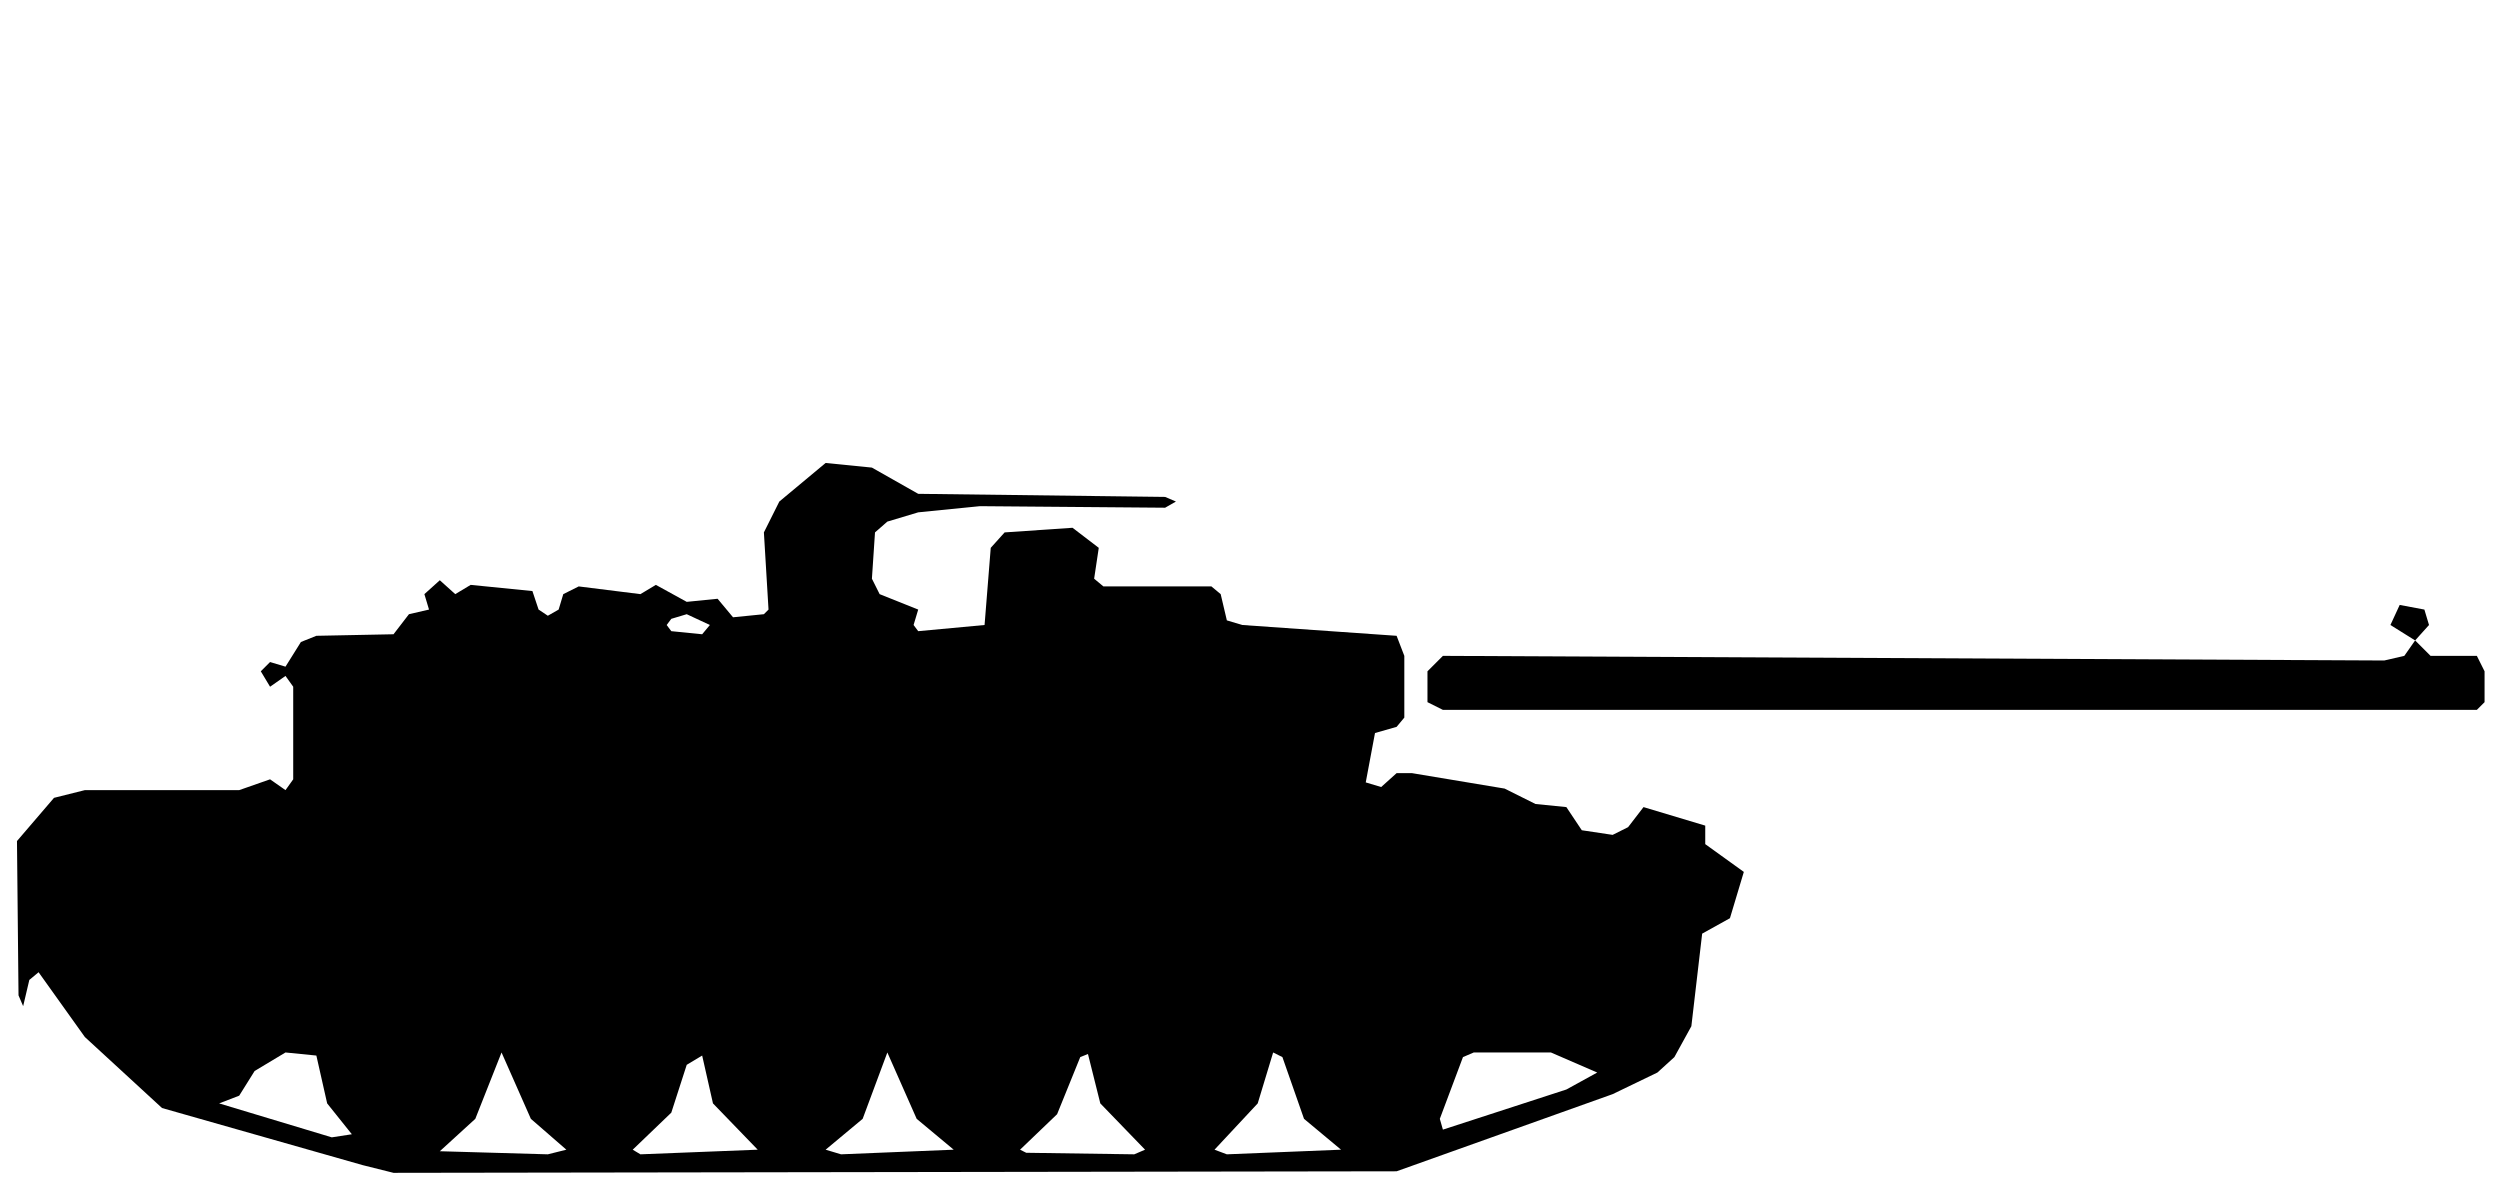
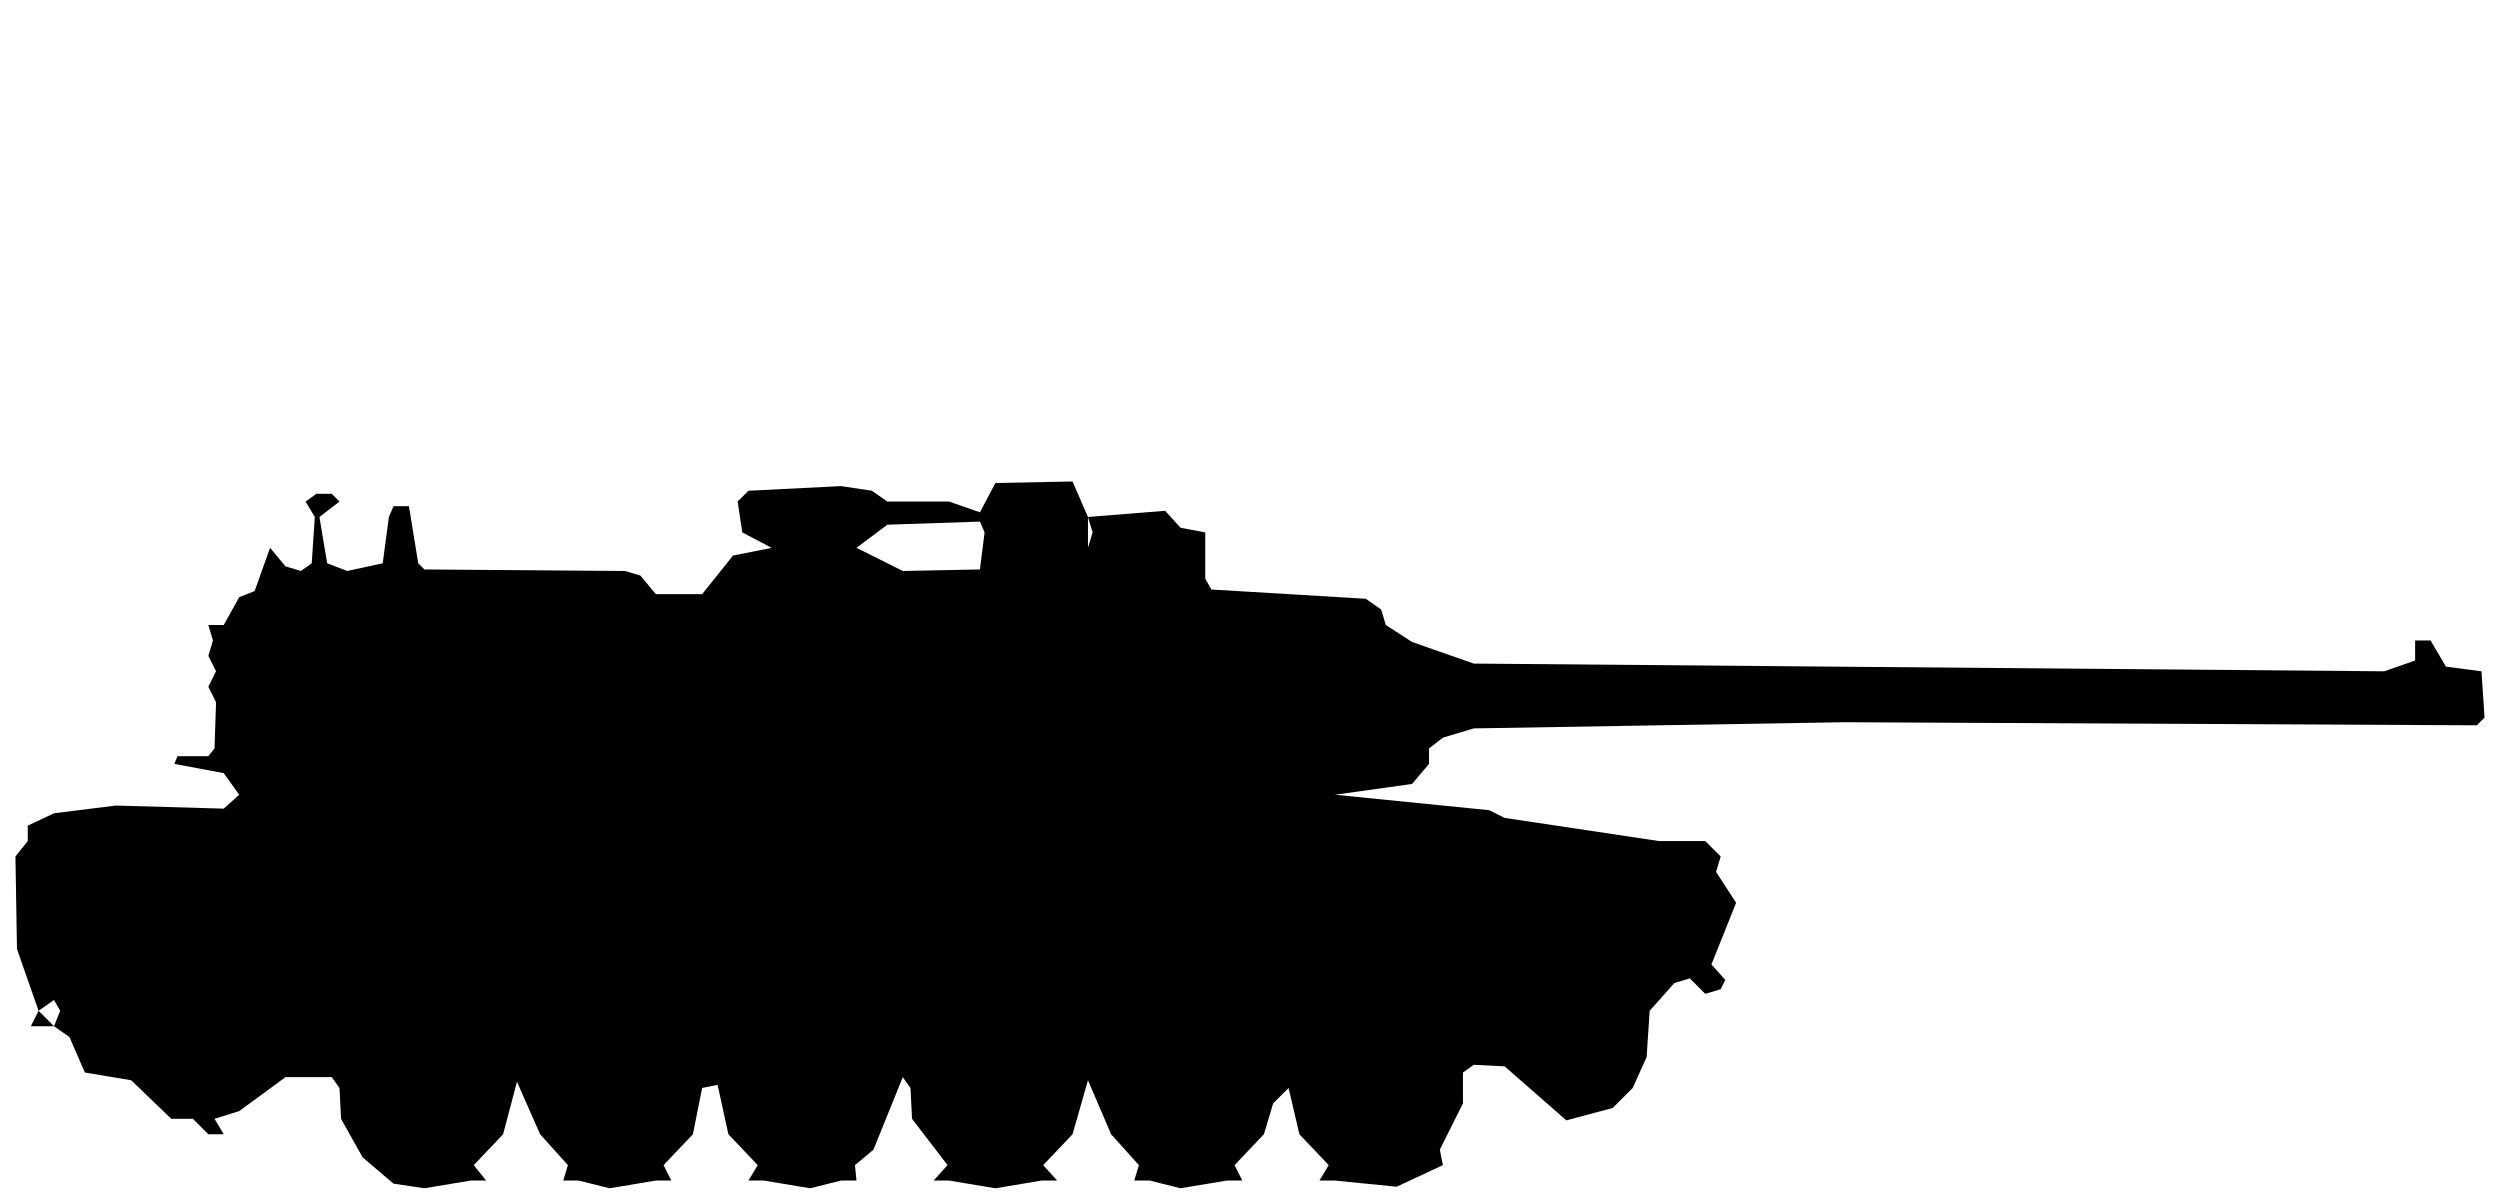
- <svg xmlns="http://www.w3.org/2000/svg" viewBox="0 0 162 77" width="162" height="77" fill="currentColor" fill-rule="evenodd">
-   <path d="M23.5 75.5L25.5 76L90.5 75.9L104.5 70.9L107.4 69.5L108.5 68.5L109.6 66.5L110.3 60.5L112.1 59.5L113 56.5L110.5 54.7L110.5 53.5L106.5 52.3L105.5 53.6L104.5 54.1L102.5 53.8L101.5 52.3L99.5 52.1L97.5 51.1L91.5 50.1L90.5 50.1L89.5 51L88.5 50.7L89.1 47.5L90.5 47.1L91 46.5L91 42.5L90.5 41.2L80.5 40.5L79.5 40.2L79.1 38.5L78.5 38L71.5 38L70.9 37.5L71.2 35.5L69.5 34.2L65.1 34.5L64.2 35.5L63.8 40.5L59.5 40.9L59.2 40.5L59.5 39.5L57 38.5L56.5 37.5L56.7 34.5L57.5 33.8L59.5 33.2L63.5 32.8L75.5 32.9L76.2 32.5L75.5 32.2L59.5 32L56.5 30.3L53.5 30L50.5 32.5L49.5 34.5L49.8 39.5L49.5 39.8L47.5 40L46.5 38.8L44.5 39L42.5 37.9L41.5 38.5L37.5 38L36.5 38.5L36.2 39.5L35.5 39.9L34.9 39.5L34.5 38.3L30.5 37.9L29.5 38.5L28.5 37.6L27.5 38.5L27.8 39.5L26.5 39.8L25.5 41.1L20.5 41.2L19.5 41.6L18.5 43.2L17.5 42.9L16.9 43.5L17.5 44.5L17.5 50.5L15.5 51.2L5.5 51.2L3.5 51.7L1.1 54.5L1.2 64.5L1.5 65.2L1.9 63.5L2.5 63L5.5 67.2L10.5 71.8ZM28.5 74.6L30.8 72.5L32.5 68.2L34.4 72.5L36.7 74.5L35.5 74.8ZM41.5 74.8L41 74.5L43.5 72.1L44.5 69L45.5 68.4L46.2 71.5L49.1 74.5ZM54.5 74.8L53.5 74.5L55.9 72.5L57.5 68.2L59.4 72.5L61.8 74.5ZM66.5 74.7L66.1 74.5L68.5 72.2L70 68.5L70.5 68.3L71.3 71.5L74.2 74.5L73.5 74.8ZM79.5 74.8L78.7 74.5L81.5 71.5L82.5 68.2L83.1 68.5L84.5 72.5L86.9 74.5ZM21.5 73.7L14.2 71.5L15.5 71L16.5 69.4L18.5 68.2L20.5 68.4L21.2 71.5L22.8 73.5ZM93.5 73.2L93.3 72.5L94.8 68.5L95.5 68.2L100.5 68.2L103.5 69.5L101.5 70.6ZM18.5 51.2L17.5 50.5L17.5 44.5L18.5 43.8L19 44.5L19 50.5ZM92.5 45.5L93.5 46L160.5 46L161 45.5L161 43.5L160.5 42.5L157.5 42.5L156.5 41.5L157.4 40.5L157.1 39.5L155.5 39.2L154.9 40.5L156.5 41.5L155.8 42.5L154.5 42.8L93.5 42.5L92.5 43.5ZM43.5 40.9L43.2 40.5L43.5 40.1L44.5 39.8L46 40.5L45.5 41.1Z" />
+ <svg xmlns="http://www.w3.org/2000/svg" viewBox="0 0 162 78" width="162" height="78" fill="currentColor" fill-rule="evenodd">
+   <path d="M25.5 76.7L27.5 77L30.5 76.5L37.5 76.5L39.5 77L42.5 76.5L49.5 76.5L52.5 77L54.5 76.5L61.5 76.5L64.5 77L67.5 76.5L74.5 76.5L76.5 77L79.5 76.5L86.5 76.5L90.5 76.9L93.5 75.5L93.3 74.5L94.8 71.5L94.8 69.5L95.5 69L97.5 69.1L101.5 72.6L104.5 71.8L105.8 70.5L106.7 68.5L106.9 65.5L108.5 63.7L109.5 63.4L110.5 64.4L111.5 64.1L111.8 63.5L110.9 62.5L112.5 58.5L111.2 56.5L111.5 55.5L110.5 54.5L107.5 54.5L97.5 53L96.5 52.5L86.5 51.5L91.5 50.8L92.6 49.5L92.6 48.5L93.5 47.8L95.5 47.2L119.5 46.8L160.5 47L161 46.5L160.8 43.5L158.5 43.2L157.5 41.5L156.5 41.5L156.5 42.8L154.5 43.5L95.5 43L91.5 41.6L89.8 40.5L89.5 39.5L88.5 38.8L78.5 38.2L78.1 37.5L78.1 34.5L76.5 34.2L75.5 33.1L70.5 33.5L69.5 31.2L64.5 31.3L63.5 33.2L61.5 32.5L57.5 32.5L56.5 31.8L54.5 31.5L48.5 31.8L47.8 32.5L48.1 34.5L50 35.5L47.5 36L45.5 38.5L42.5 38.5L41.5 37.3L40.5 37L27.5 36.9L27.1 36.5L26.5 32.8L25.5 32.8L25.2 33.5L24.8 36.5L22.5 37L21.2 36.5L20.7 33.5L22 32.5L21.5 32L20.5 32L19.8 32.5L20.4 33.5L20.2 36.5L19.5 37L18.5 36.7L17.5 35.5L16.5 38.3L15.5 38.7L14.5 40.5L11.5 40.5L13.5 40.5L13.8 41.5L13.5 42.5L11.5 42.5L13.5 42.5L14 43.5L13.5 44.5L11.5 44.5L13.5 44.5L14 45.5L13.9 48.5L13.5 49L11.5 49L11.3 49.5L14.5 50.1L15.5 51.5L14.5 52.4L7.5 52.2L3.5 52.7L1.8 53.5L1.8 54.5L1 55.5L1.1 61.5L2.5 65.5L2 66.5L3.5 66.5L4.5 67.2L5.5 69.5L8.5 70L11.1 72.5L12.5 72.5L13.5 73.5L15.5 73.5L14.5 73.5L13.9 72.5L15.5 72L18.5 69.8L21.5 69.8L22 70.5L22.1 72.5L23.5 75ZM31.5 76.5L30.7 75.5L32.6 73.5L33.5 70.1L35 73.5L36.8 75.5L36.5 76.5ZM43.5 76.5L43 75.5L44.9 73.5L45.5 70.5L46.5 70.3L47.2 73.5L49.1 75.5L48.5 76.5ZM55.5 76.5L55.4 75.5L56.6 74.5L58.5 69.8L59 70.5L59.1 72.5L61.4 75.5L60.5 76.5ZM68.5 76.5L67.6 75.5L69.5 73.5L70.5 70L72 73.5L73.8 75.5L73.5 76.5ZM80.5 76.5L80 75.5L81.9 73.5L82.5 71.5L83.5 70.5L84.2 73.5L86.1 75.5L85.5 76.5ZM3.5 66.5L2.5 65.5L3.5 64.8L3.9 65.5ZM58.5 37L55.5 35.5L57.5 34L63.5 33.8L63.8 34.5L63.5 36.9ZM70.5 35.5L70.5 33.5L70.8 34.5Z" />
</svg>
